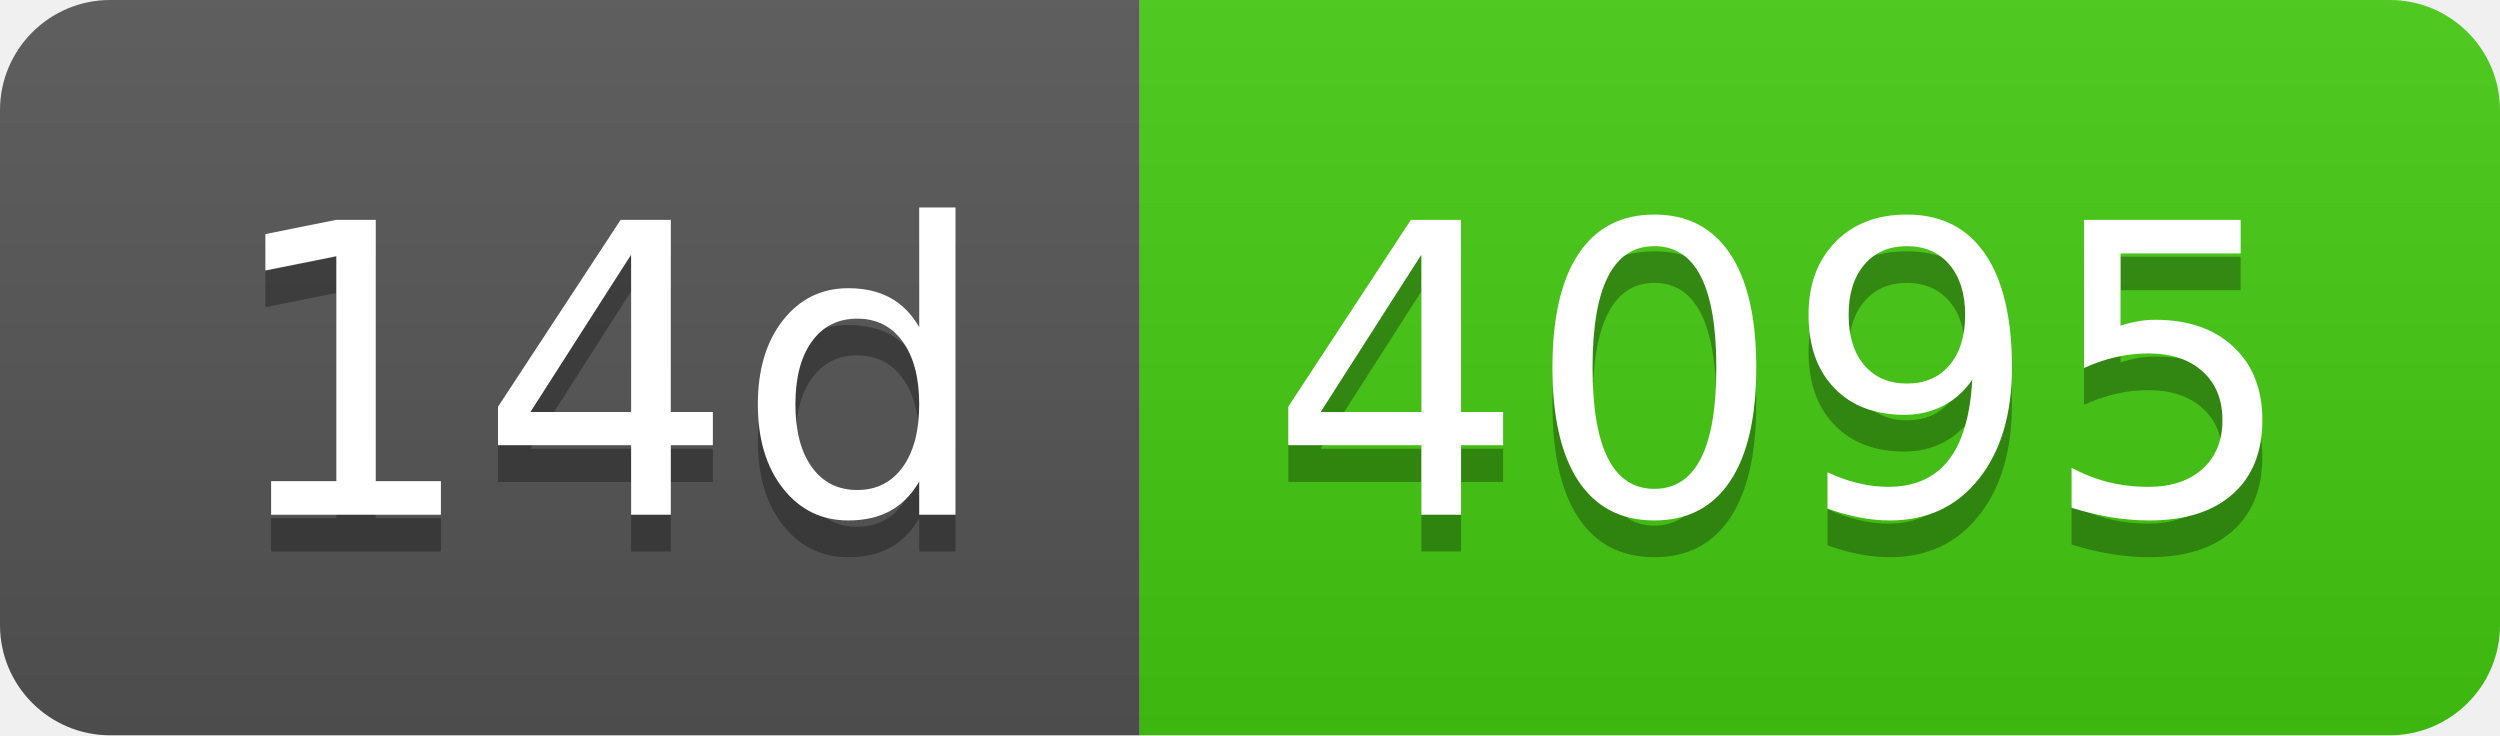
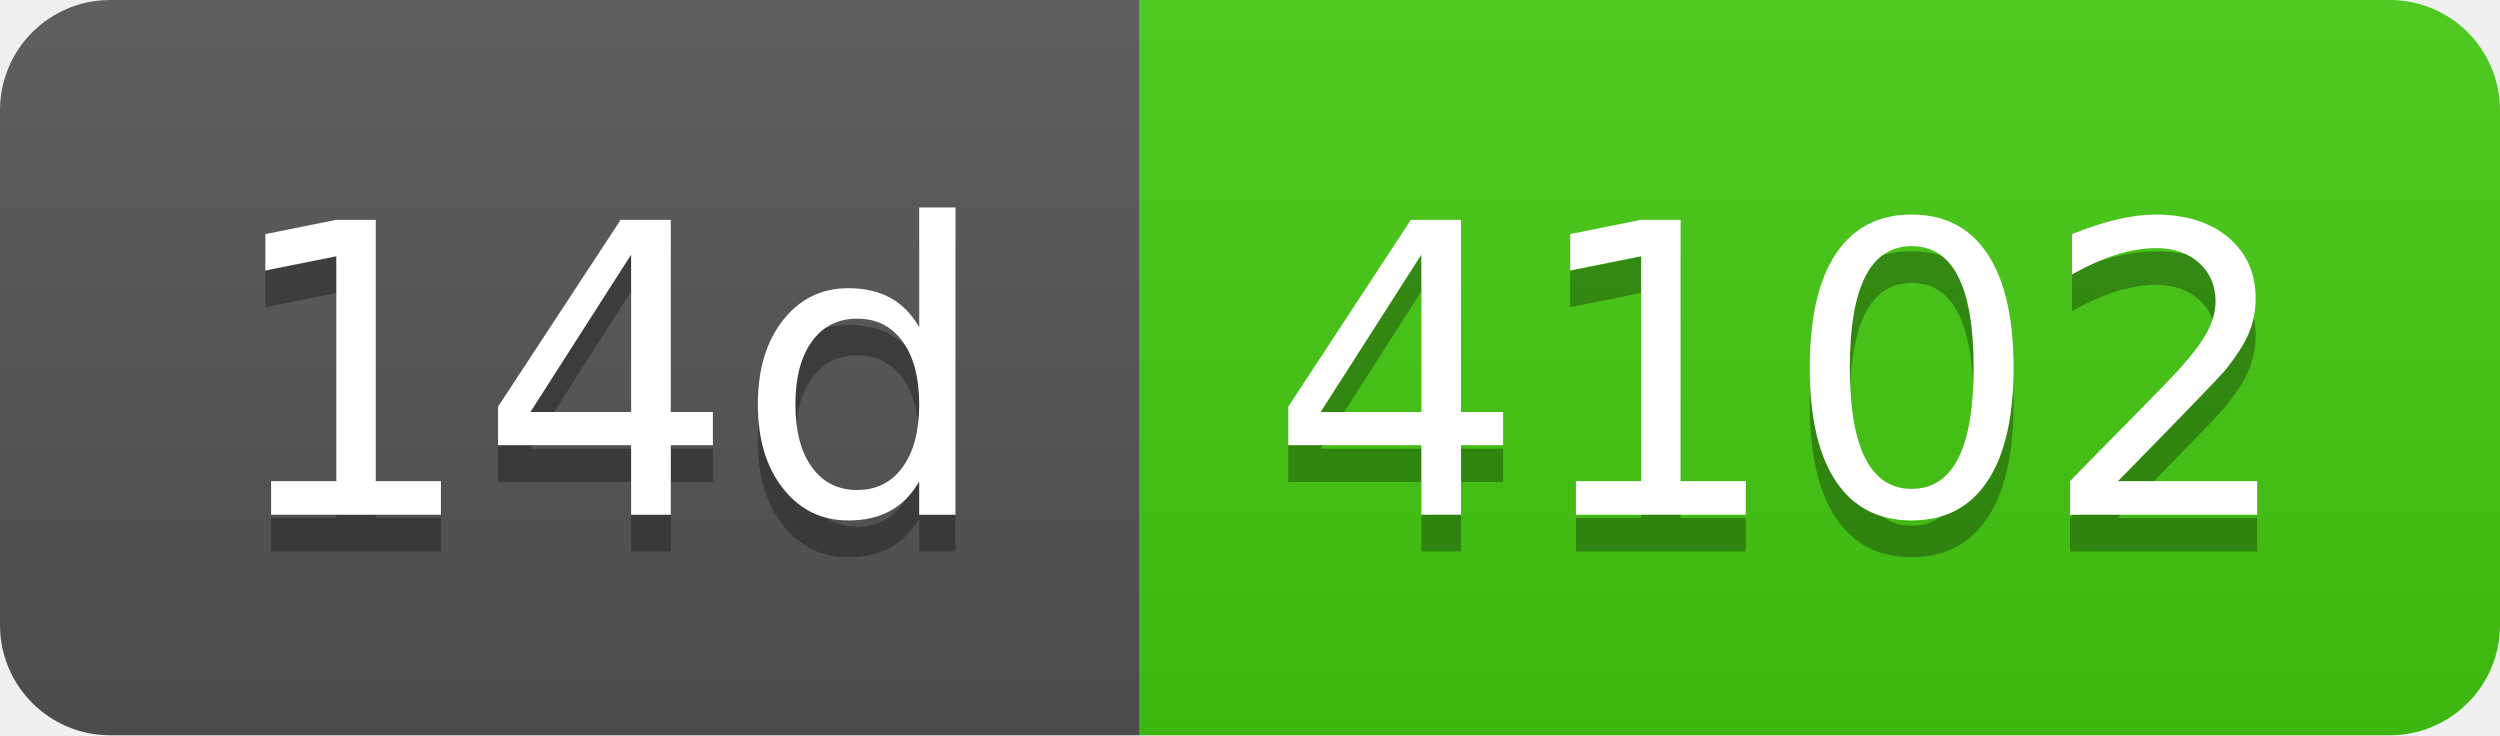
- <svg xmlns="http://www.w3.org/2000/svg" width="68" height="20" role="img" aria-label="14d: 4095">
+ <svg xmlns="http://www.w3.org/2000/svg" width="68" height="20" role="img" aria-label="14d: 4102">
  <linearGradient id="s" x2="0" y2="100%">
    <stop offset="0" stop-color="#bbb" stop-opacity=".1" />
    <stop offset="1" stop-opacity=".1" />
  </linearGradient>
  <clipPath id="r">
    <rect width="68" height="20" rx="3" fill="#fff" />
  </clipPath>
  <g clip-path="url(#r)">
    <rect width="31" height="20" fill="#555" />
    <rect x="31" width="37" height="20" fill="#4c1" />
    <rect width="68" height="20" fill="url(#s)" />
  </g>
  <g fill="#fff" text-anchor="middle" font-family="Verdana,Geneva,DejaVu Sans,sans-serif" text-rendering="geometricPrecision" font-size="110">
    <text aria-hidden="true" x="165" y="150" fill="#010101" fill-opacity=".3" transform="scale(.1)" textLength="210">14d</text>
    <text x="165" y="140" transform="scale(.1)" fill="#fff" textLength="210">14d</text>
-     <text aria-hidden="true" x="485" y="150" fill="#010101" fill-opacity=".3" transform="scale(.1)" textLength="270">4095</text>
-     <text x="485" y="140" transform="scale(.1)" fill="#fff" textLength="270">4095</text>
+     <text aria-hidden="true" x="485" y="150" fill="#010101" fill-opacity=".3" transform="scale(.1)" textLength="270">4102</text>
+     <text x="485" y="140" transform="scale(.1)" fill="#fff" textLength="270">4102</text>
  </g>
</svg>
